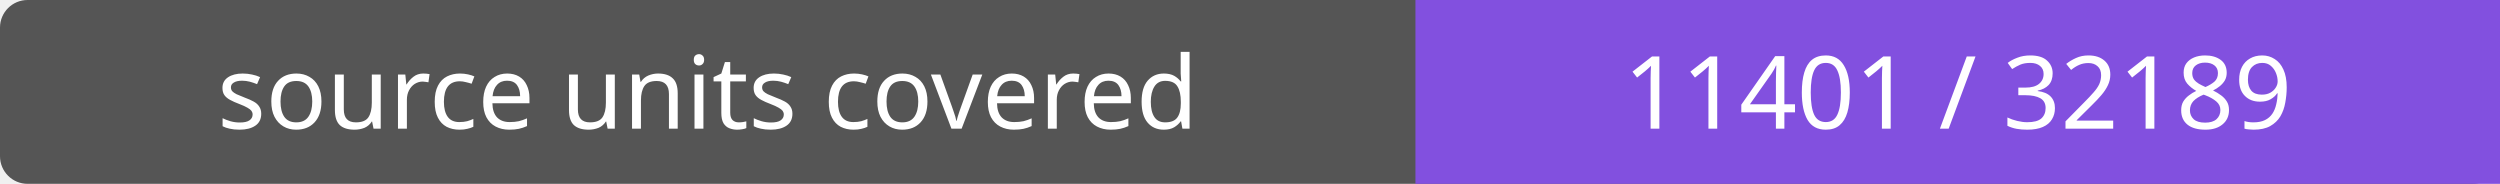
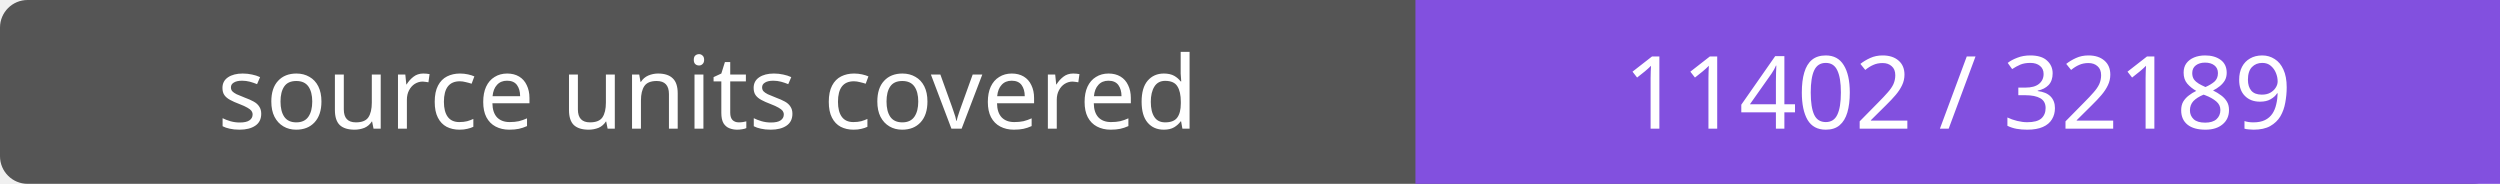
- <svg xmlns="http://www.w3.org/2000/svg" width="272" height="20" role="img" aria-label="source units covered: 11401 / 32189">
+ <svg xmlns="http://www.w3.org/2000/svg" width="272" height="20" role="img" aria-label="source units covered: 11402 / 32189">
  <rect width="272" height="20" rx="3" fill="#555" />
  <path fill="#8250df" d="M154 0h118v20H154z" />
  <g fill="#fff" text-anchor="middle" font-family="Verdana,sans-serif" font-size="11">
    <text x="77.0" y="14">source units covered</text>
-     <text x="213.0" y="14">11401 / 32189</text>
+     <text x="213.0" y="14">11402 / 32189</text>
  </g>
</svg>
